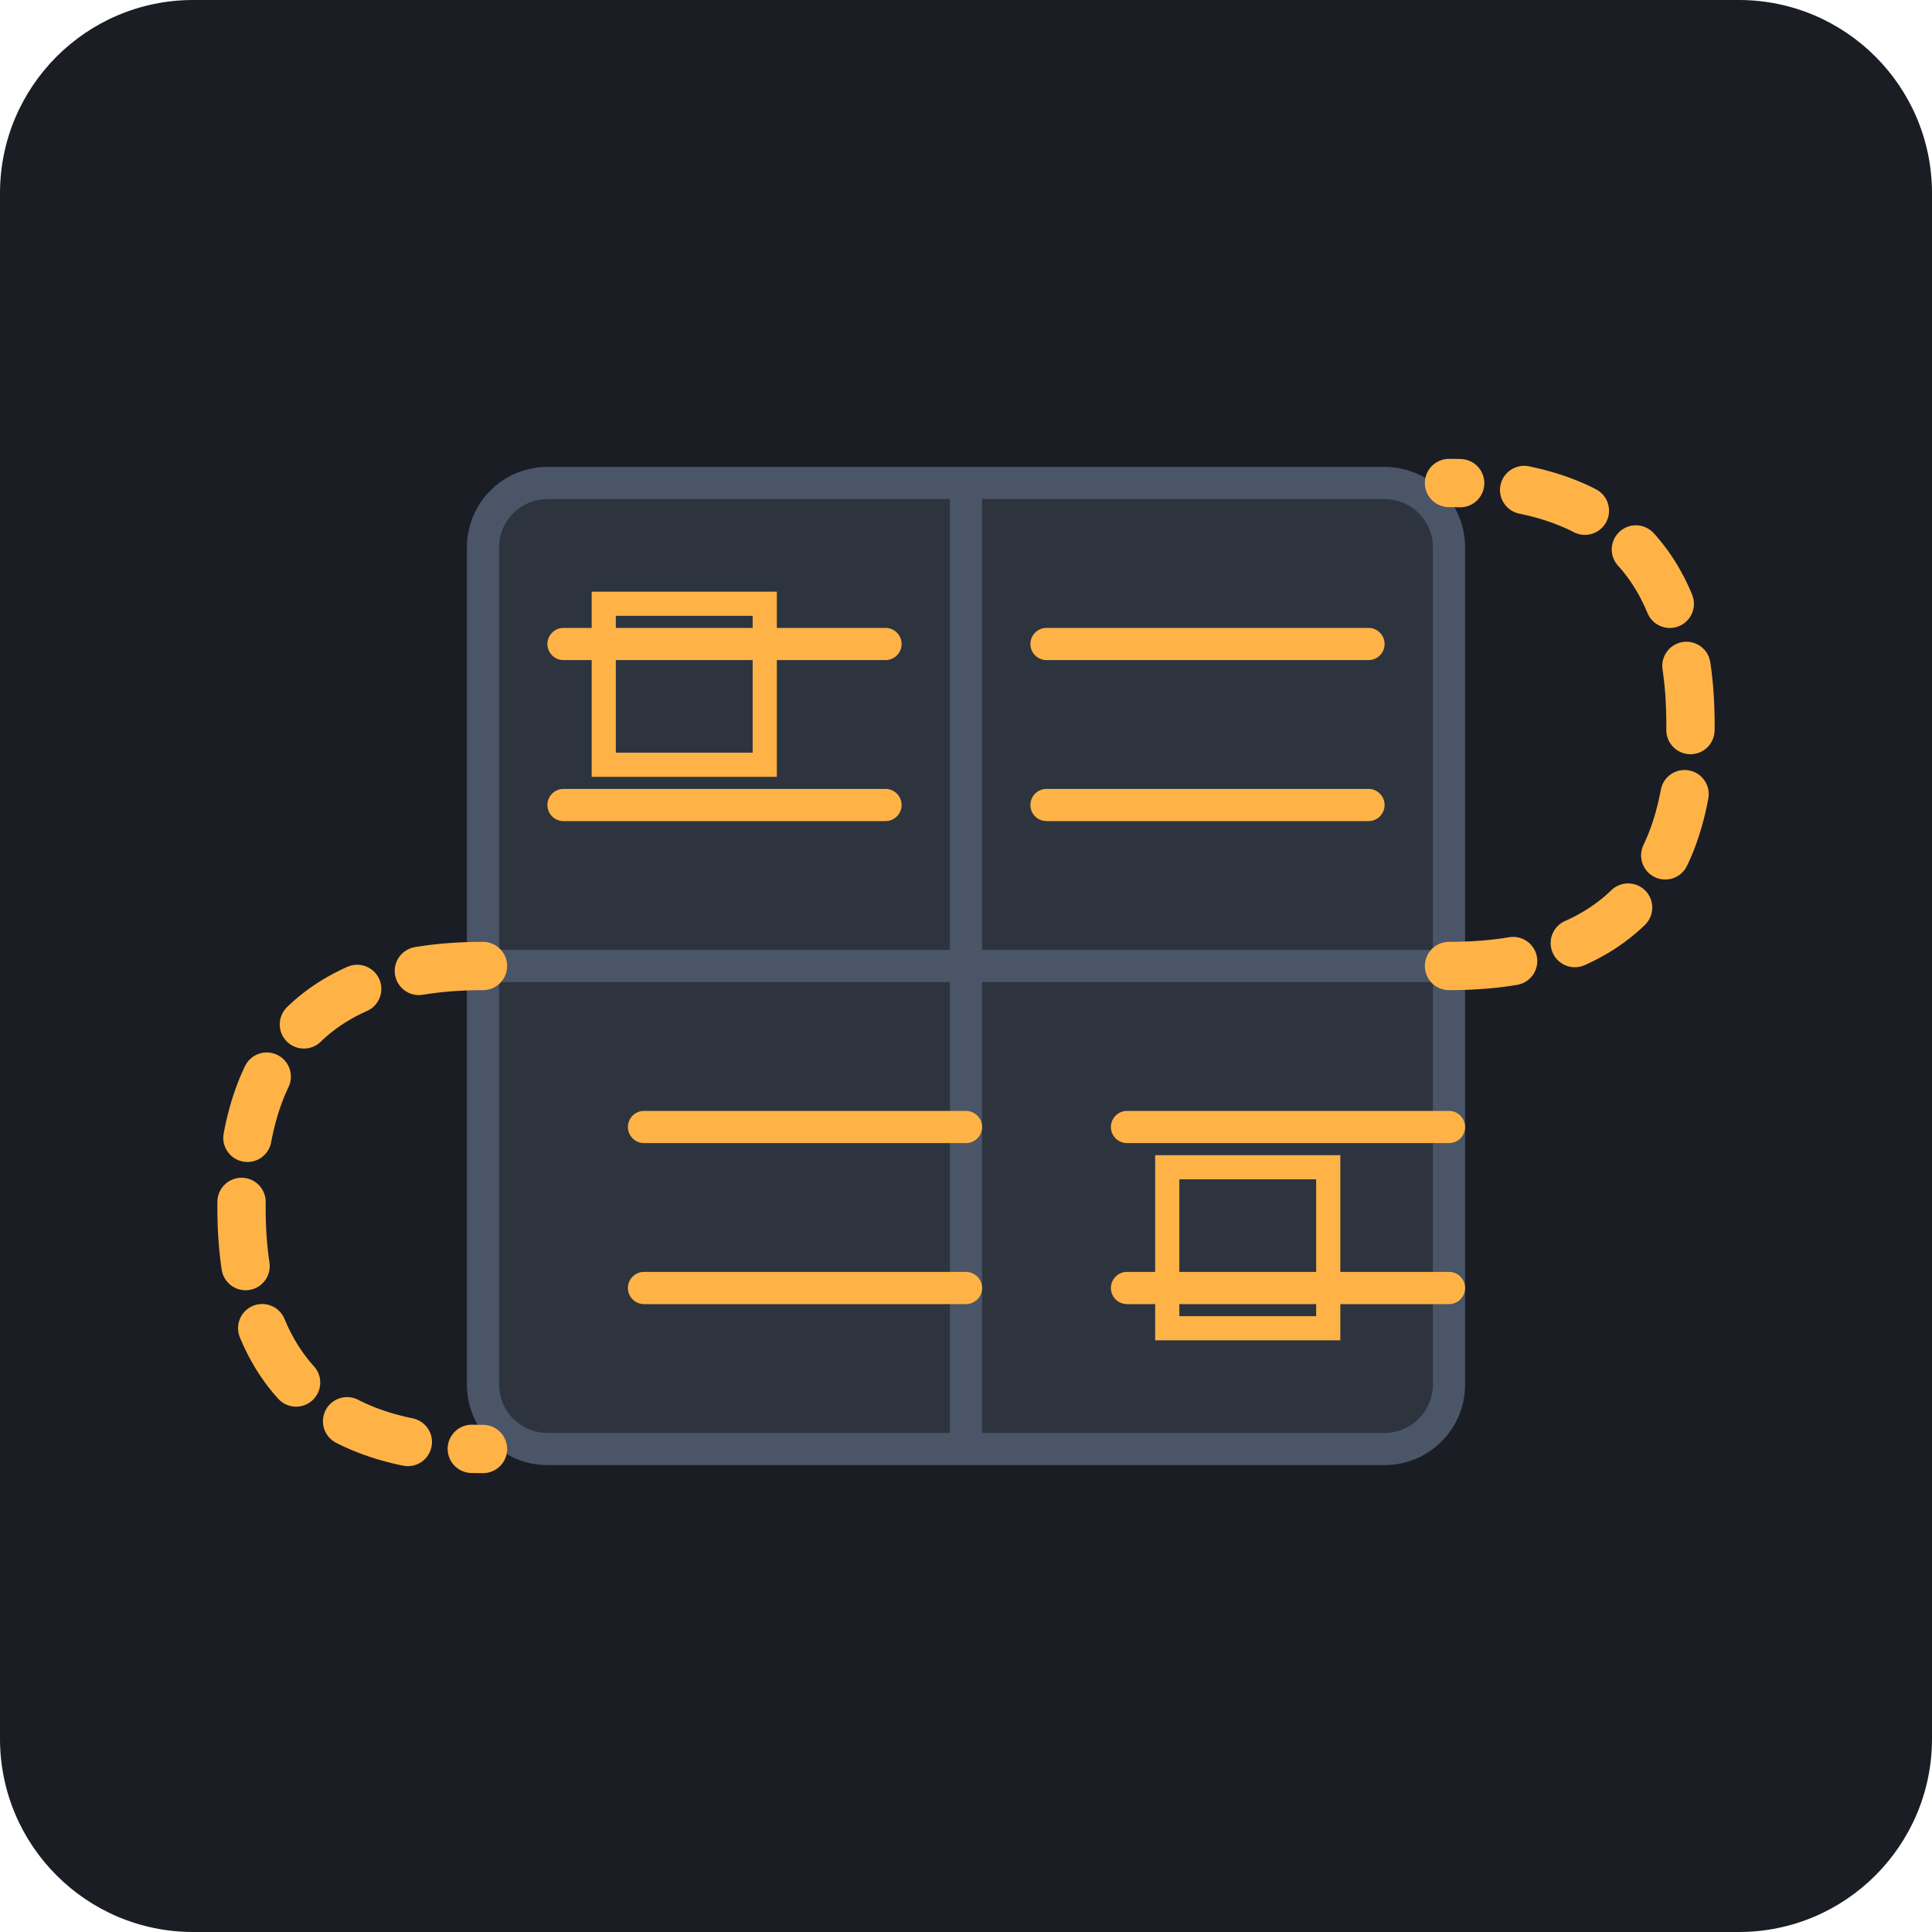
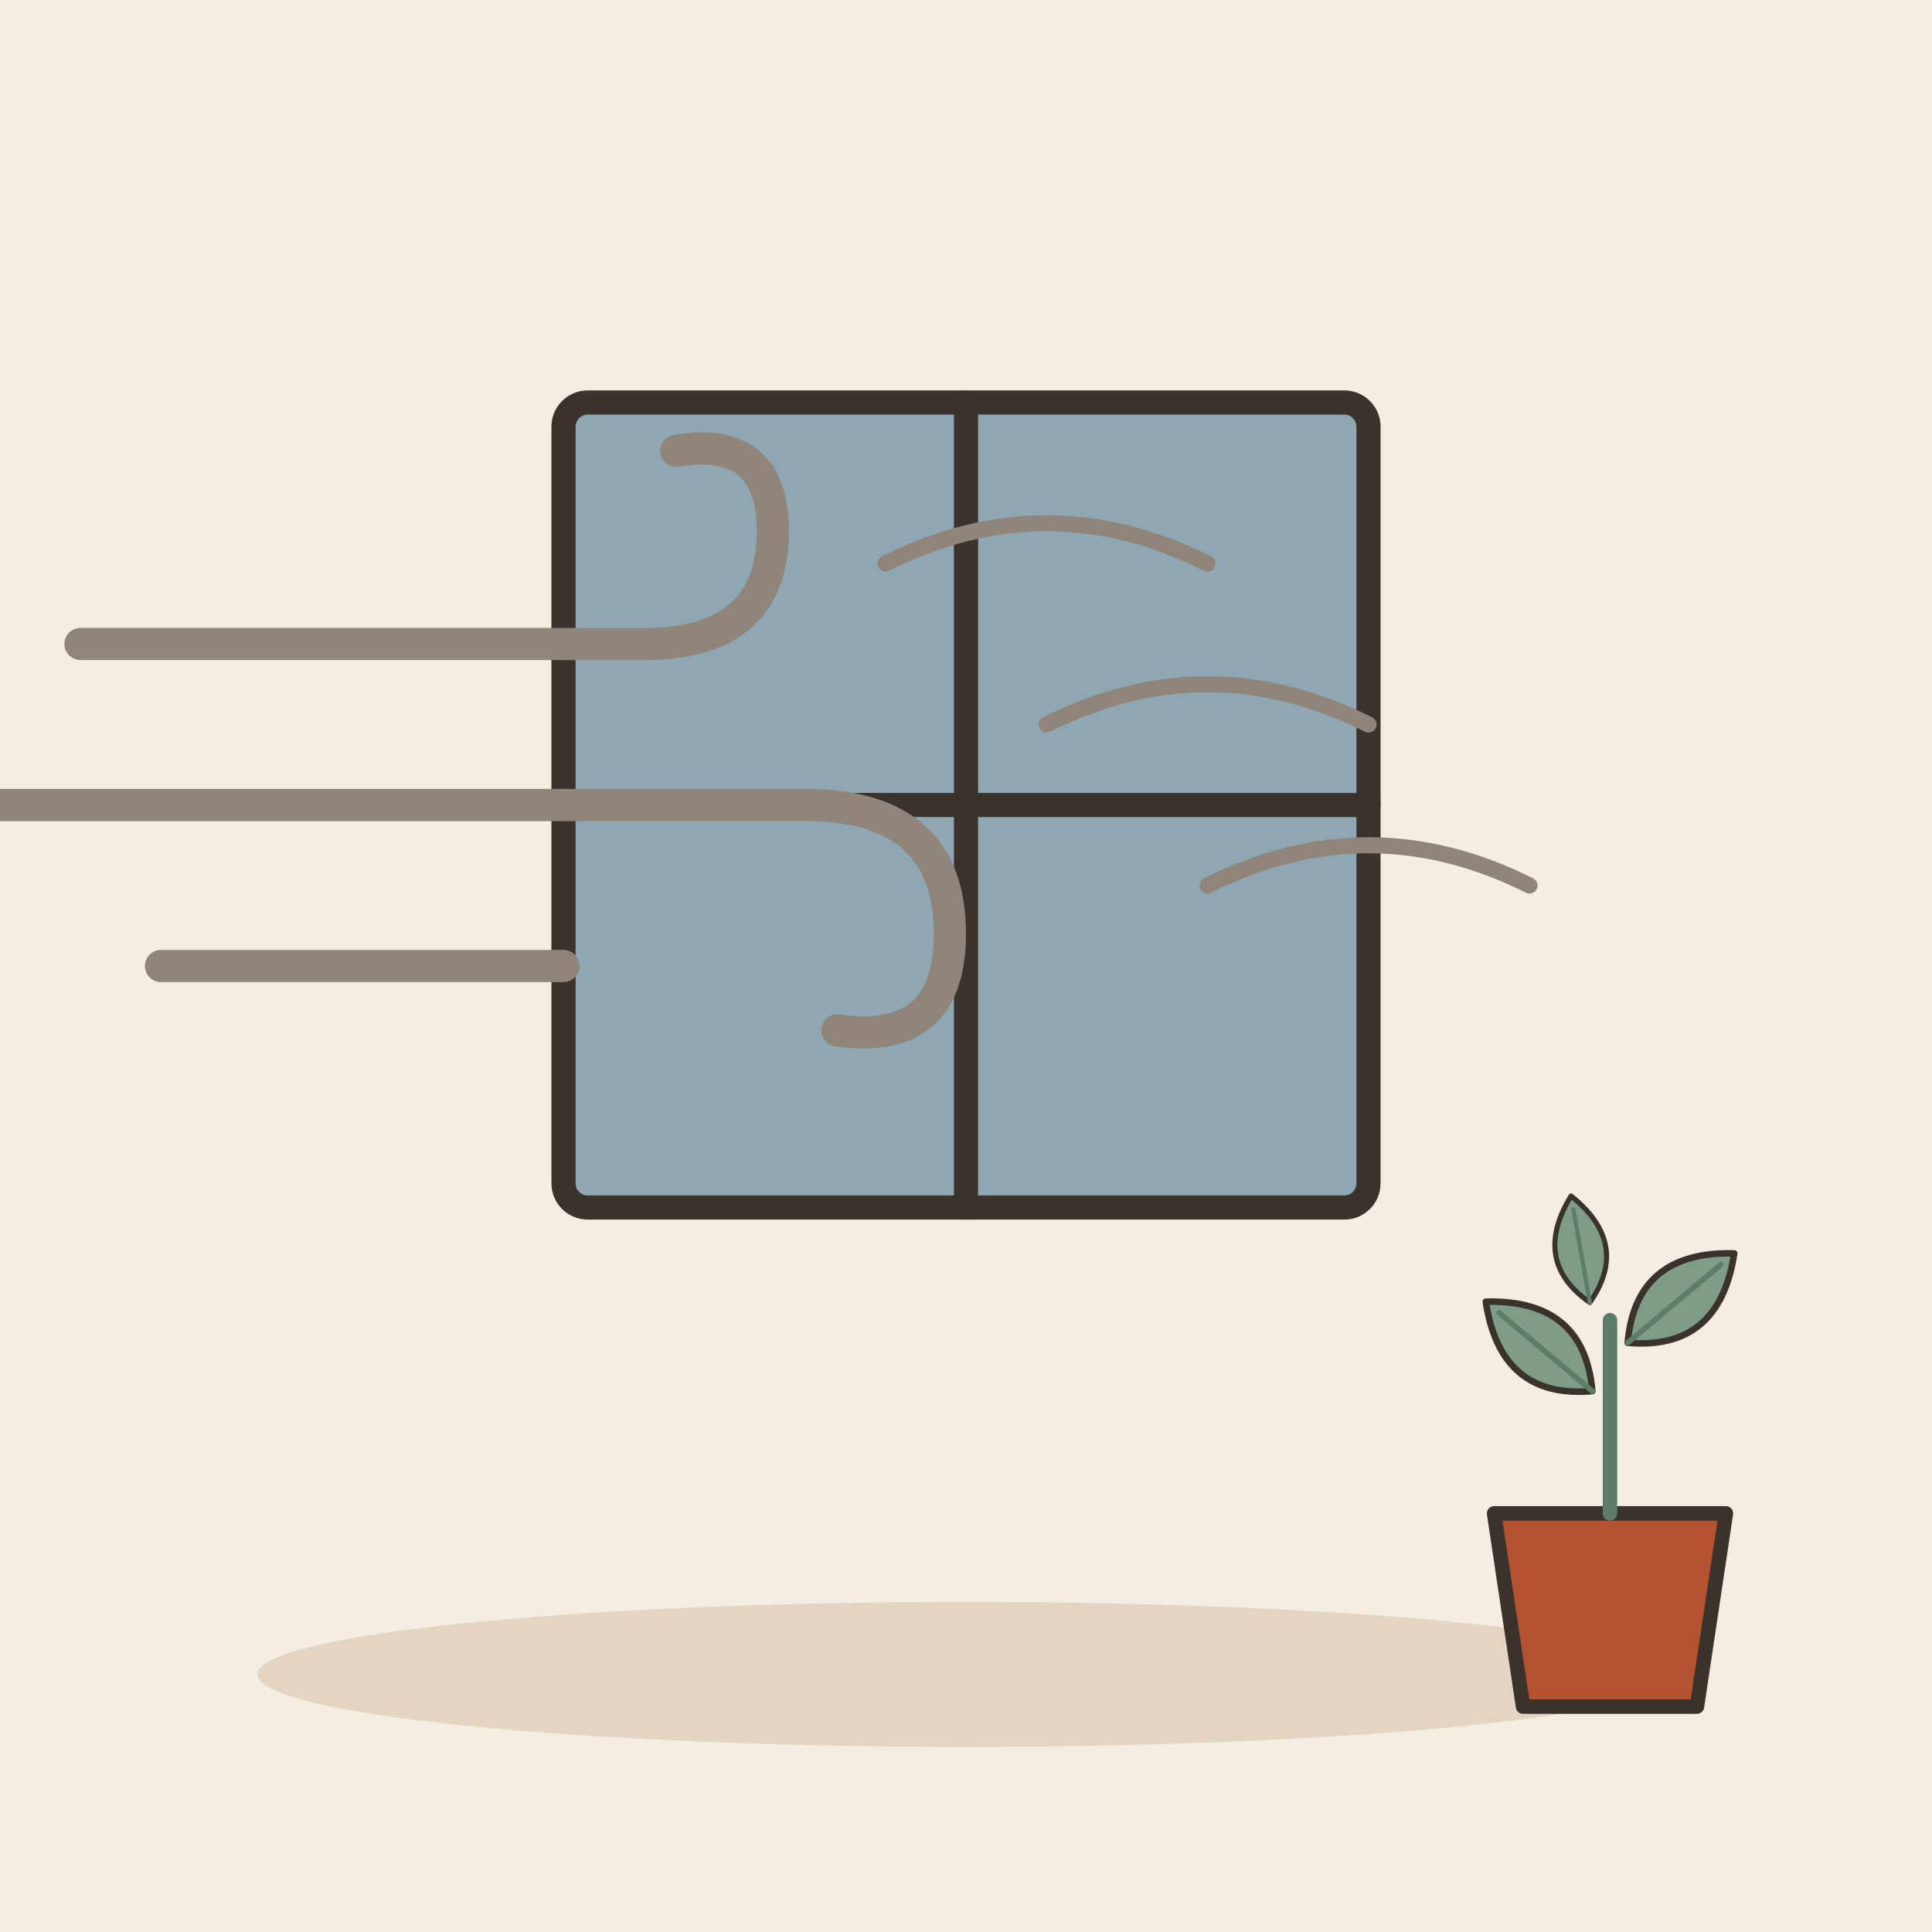
- <svg xmlns="http://www.w3.org/2000/svg" viewBox="0 0 240 240">
-   <rect width="240" height="240" rx="24" fill="#1A1D24" />
-   <g transform="translate(60, 60)">
-     <rect x="0" y="0" width="120" height="120" rx="8" fill="#2D343E" stroke="#4A5568" stroke-width="4" />
-     <line x1="60" y1="0" x2="60" y2="120" stroke="#4A5568" stroke-width="4" />
-     <line x1="0" y1="60" x2="120" y2="60" stroke="#4A5568" stroke-width="4" />
-     <path d="M10 20 L50 20 M10 40 L50 40 M70 20 L110 20 M70 40 L110 40" stroke="#FFB347" stroke-width="4" stroke-linecap="round" />
-     <path d="M20 80 L60 80 M20 100 L60 100 M80 80 L120 80 M80 100 L120 100" stroke="#FFB347" stroke-width="4" stroke-linecap="round" />
-     <path d="M15 15 L35 15 L35 35 L15 35 Z" fill="none" stroke="#FFB347" stroke-width="3" />
-     <path d="M85 85 L105 85 L105 105 L85 105 Z" fill="none" stroke="#FFB347" stroke-width="3" />
+ <svg xmlns="http://www.w3.org/2000/svg" viewBox="0 0 240 240" data-style="editorial">
+   <rect width="240" height="240" fill="#F4EDE2" />
+   <ellipse cx="120" cy="208" rx="88" ry="9" fill="#E3D5C1" />
+   <rect x="70" y="50" width="100" height="100" rx="3" fill="#8FA7B3" stroke="#3A332D" stroke-width="3" stroke-linecap="round" stroke-linejoin="round" />
+   <path d="M120 50L120 150" stroke="#3A332D" stroke-width="3" stroke-linecap="round" fill="none" />
+   <path d="M70 100L170 100" stroke="#3A332D" stroke-width="3" stroke-linecap="round" fill="none" />
+   <g transform="translate(60 100)">
+     <path d="M-50 -20L20 -20Q36 -20 36 -34Q36 -46 24 -44" fill="none" stroke="#8F857A" stroke-width="4" stroke-linecap="round" stroke-linejoin="round" />
+     <path d="M-60 0L40 0Q58 0 58 16Q58 30 44 28" fill="none" stroke="#8F857A" stroke-width="4" stroke-linecap="round" stroke-linejoin="round" />
+     <path d="M-40 20L10 20" fill="none" stroke="#8F857A" stroke-width="4" stroke-linecap="round" stroke-linejoin="round" />
  </g>
-   <path d="M180 120 C 200 120, 210 110, 210 90 C 210 70, 200 60, 180 60" fill="none" stroke="#FFB347" stroke-width="6" stroke-linecap="round" stroke-dasharray="8 8" />
-   <path d="M60 120 C 40 120, 30 130, 30 150 C 30 170, 40 180, 60 180" fill="none" stroke="#FFB347" stroke-width="6" stroke-linecap="round" stroke-dasharray="8 8" />
+   <path d="M110 70q20 -10 40 0" fill="none" stroke="#8F857A" stroke-width="2" stroke-linecap="round" stroke-linejoin="round" />
+   <path d="M130 90q20 -10 40 0" fill="none" stroke="#8F857A" stroke-width="2" stroke-linecap="round" stroke-linejoin="round" />
+   <path d="M150 110q20 -10 40 0" fill="none" stroke="#8F857A" stroke-width="2" stroke-linecap="round" stroke-linejoin="round" />
+   <g transform="translate(200 206) scale(0.6 0.6)">
+     <path d="M-24 -30L24 -30L18 10L-18 10Z" fill="#B4532F" stroke="#3A332D" stroke-width="3" stroke-linecap="round" stroke-linejoin="round" />
+     <path d="M0 -30L0 -70" stroke="#5C7D68" stroke-width="3" stroke-linecap="round" fill="none" />
+     <g transform="translate(-14 -64) rotate(-50) scale(0.45 0.45)">
+       <path d="M0 30Q-30 0 0 -34Q30 0 0 30Z" fill="#7E9C86" stroke="#3A332D" stroke-width="3" stroke-linecap="round" stroke-linejoin="round" />
+       <path d="M0 30L0 -26" stroke="#5C7D68" stroke-width="2.5" stroke-linecap="round" fill="none" />
+     </g>
+     <g transform="translate(14 -74) rotate(50) scale(0.45 0.45)">
+       <path d="M0 30Q-30 0 0 -34Q30 0 0 30Z" fill="#7E9C86" stroke="#3A332D" stroke-width="3" stroke-linecap="round" stroke-linejoin="round" />
+       <path d="M0 30L0 -26" stroke="#5C7D68" stroke-width="2.5" stroke-linecap="round" fill="none" />
+     </g>
+     <g transform="translate(-6 -84) rotate(-10) scale(0.35 0.35)">
+       <path d="M0 30Q-30 0 0 -34Q30 0 0 30Z" fill="#7E9C86" stroke="#3A332D" stroke-width="3" stroke-linecap="round" stroke-linejoin="round" />
+       <path d="M0 30L0 -26" stroke="#5C7D68" stroke-width="2.5" stroke-linecap="round" fill="none" />
+     </g>
+   </g>
</svg>
